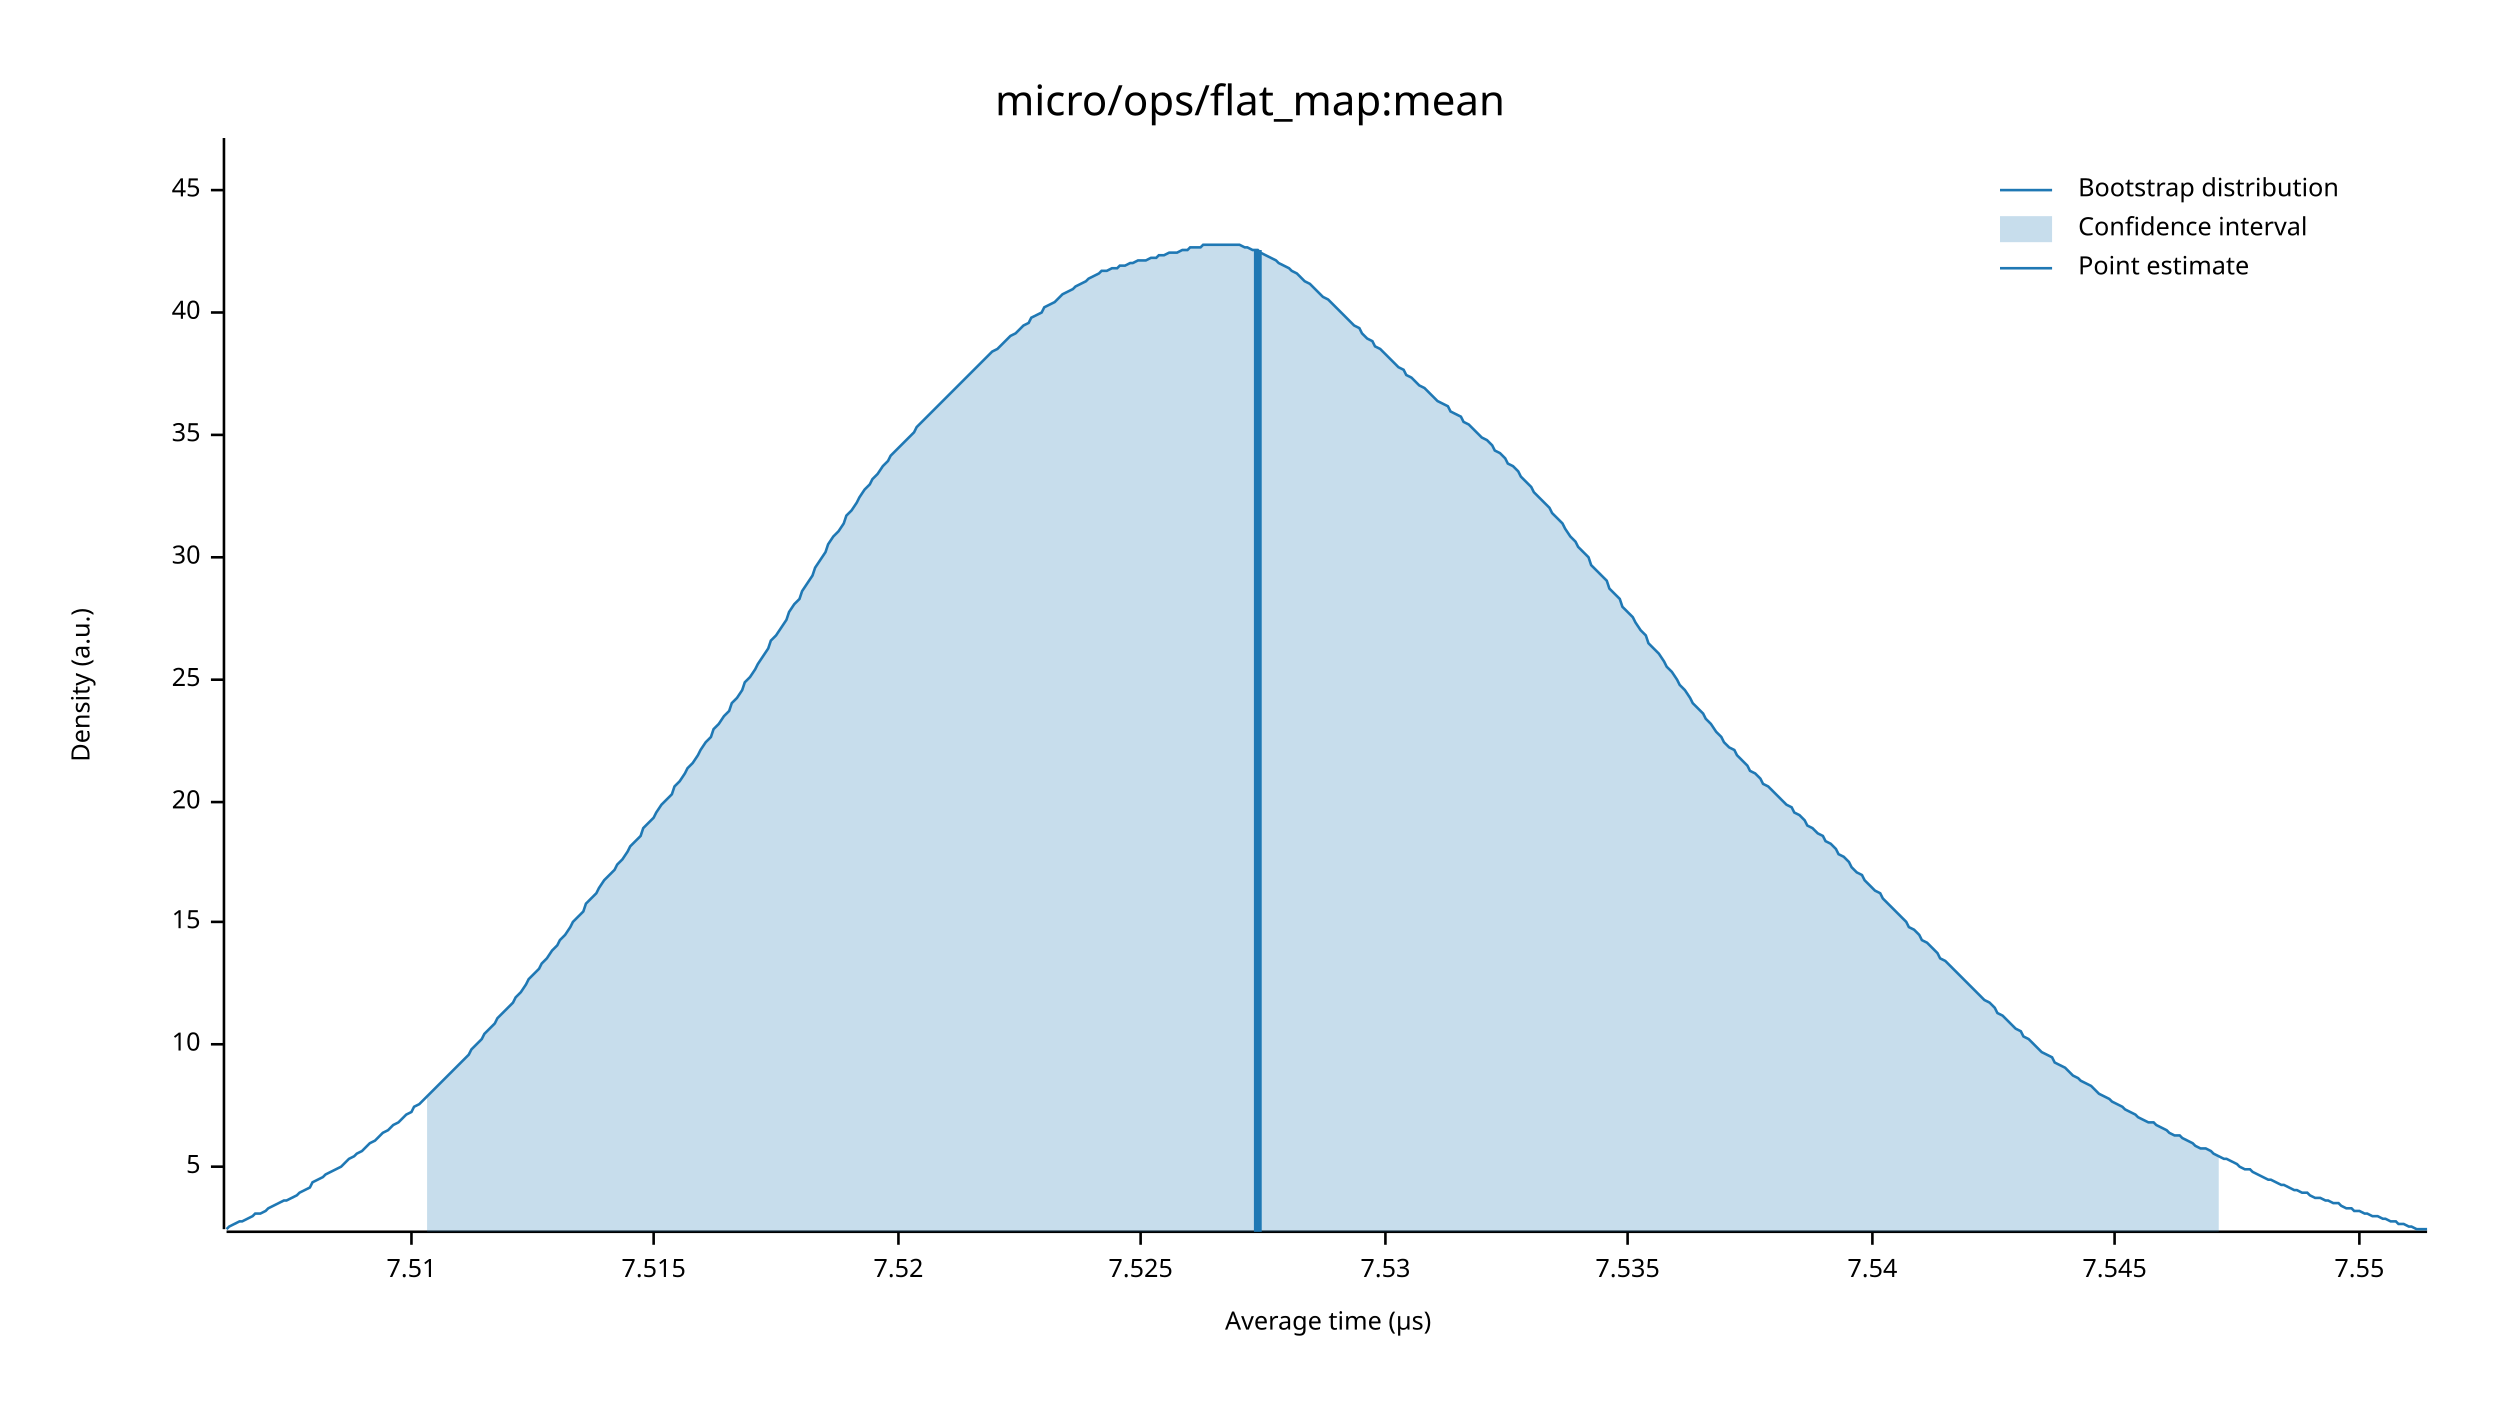
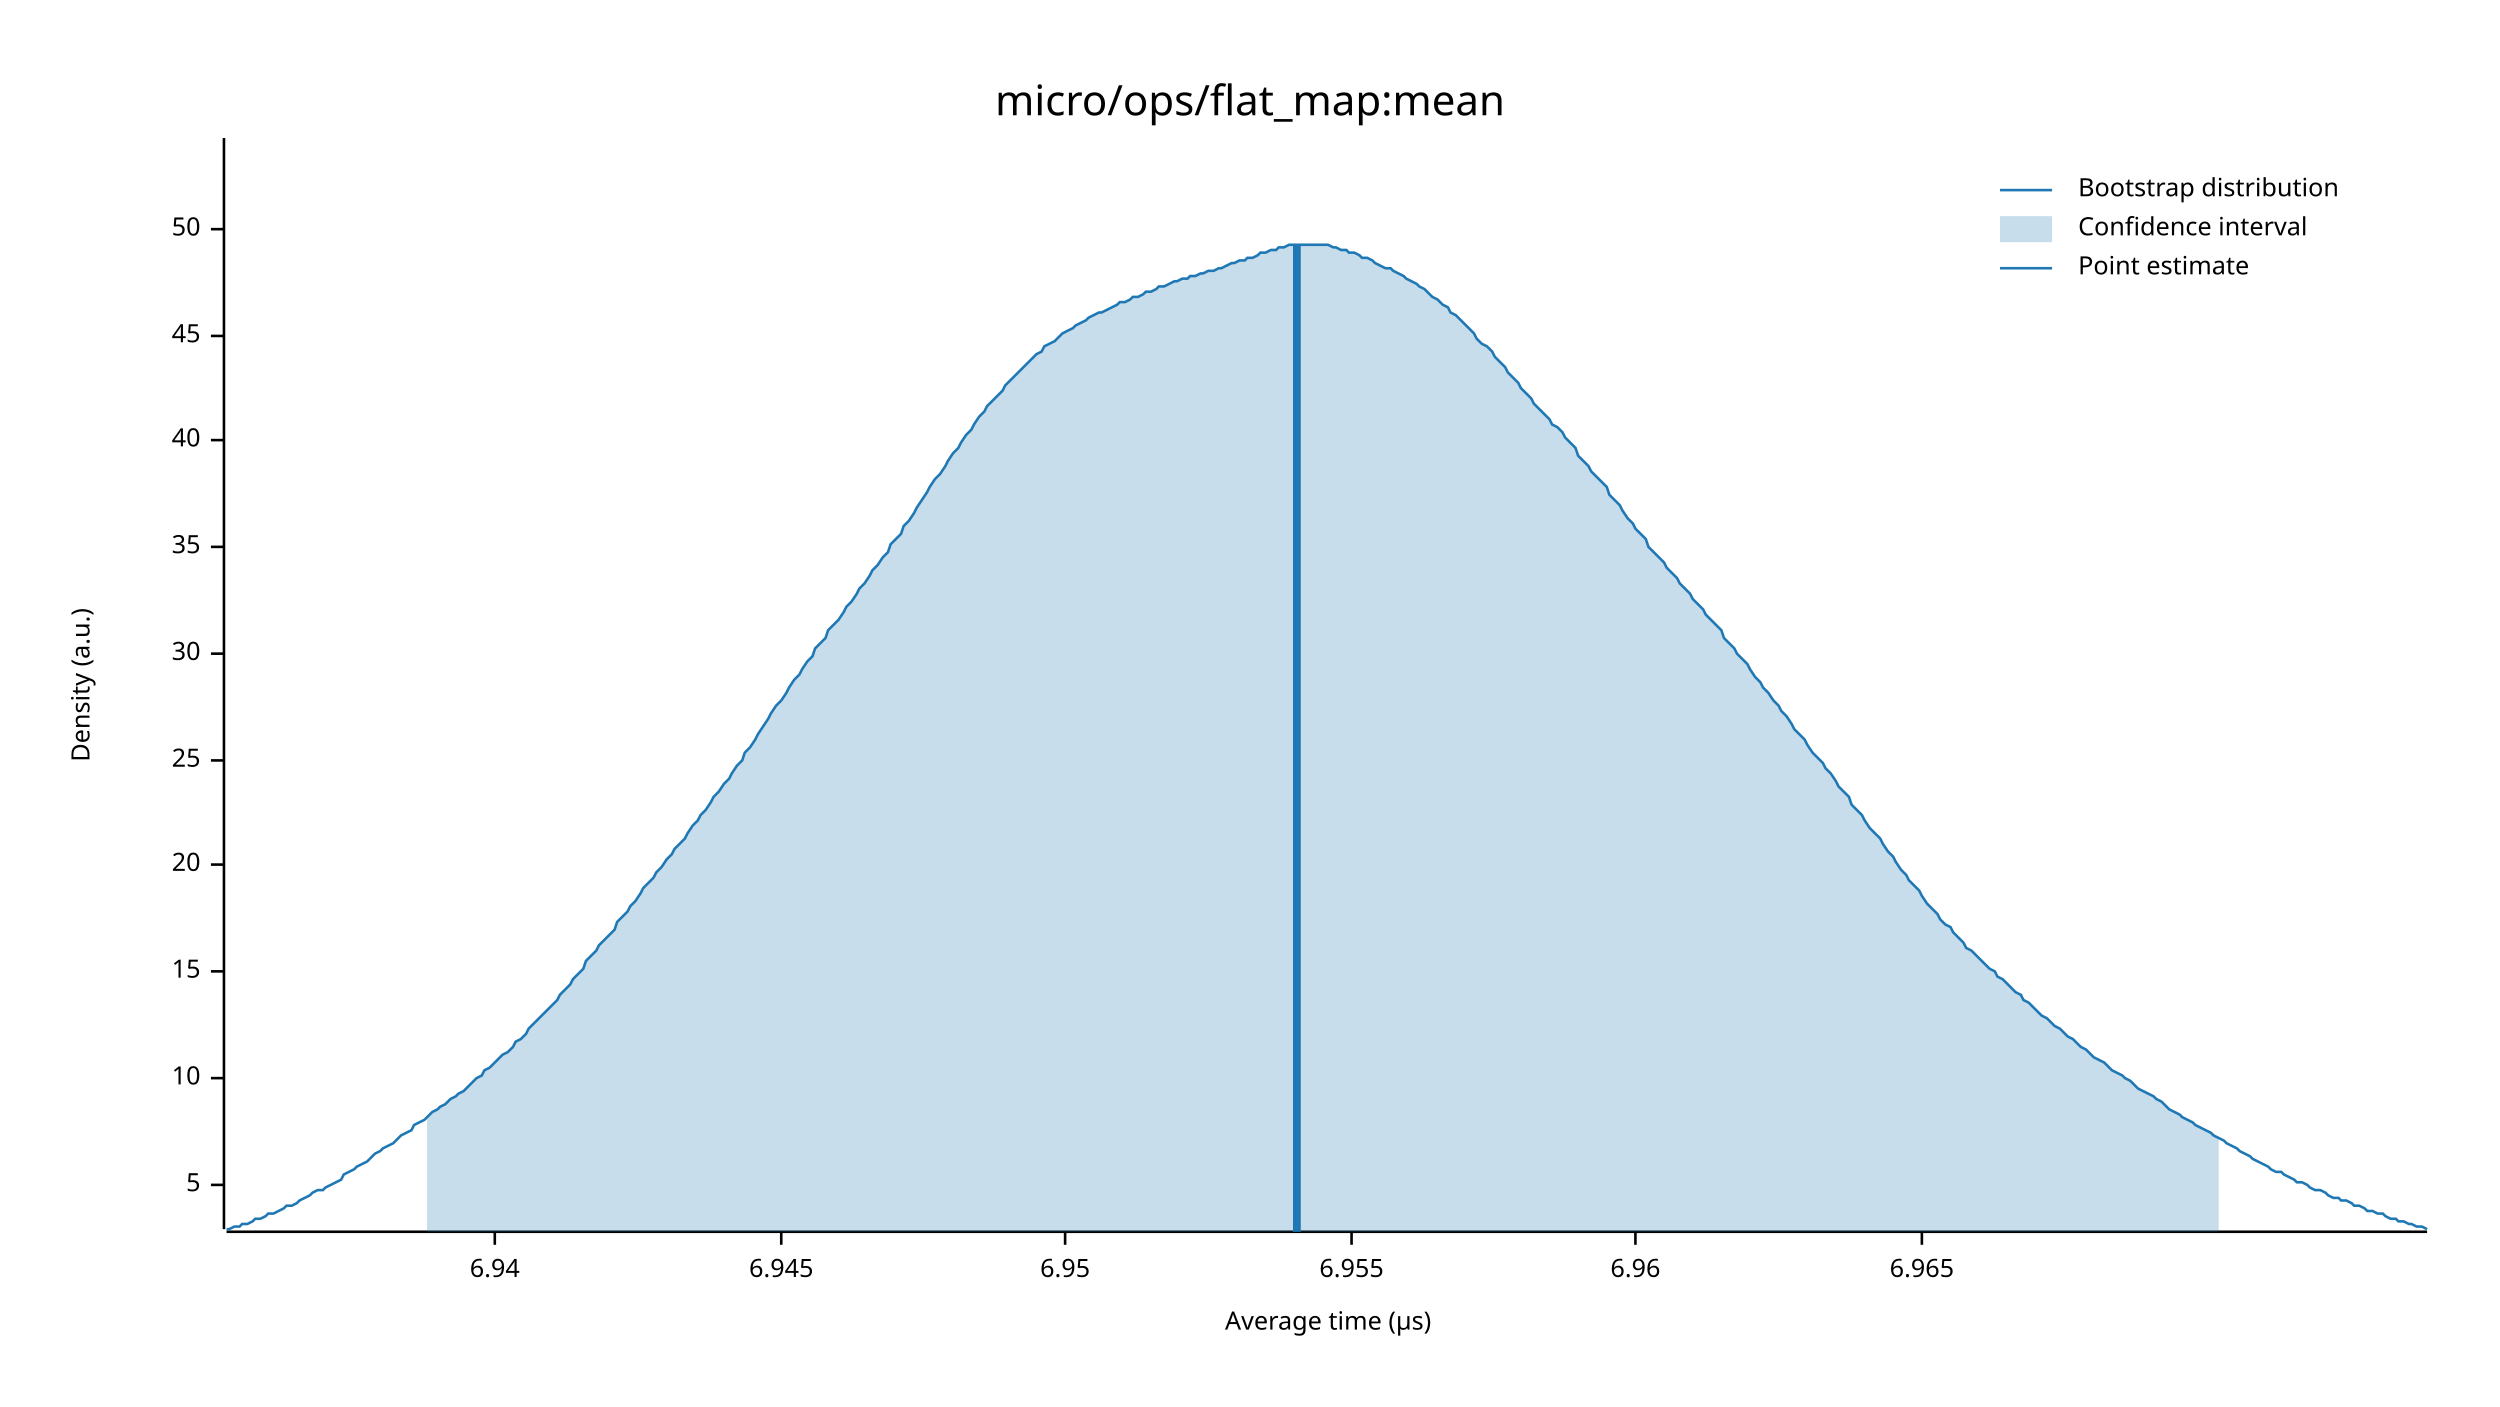
<svg xmlns="http://www.w3.org/2000/svg" width="960" height="540" viewBox="0 0 960 540">
  <text x="480" y="32" dy="0.76em" text-anchor="middle" font-family="sans-serif" font-size="16.129" opacity="1" fill="#000000">
micro/ops/flat_map:mean
</text>
  <text x="27" y="263" dy="0.76em" text-anchor="middle" font-family="sans-serif" font-size="9.677" opacity="1" fill="#000000" transform="rotate(270, 27, 263)">
Density (a.u.)
</text>
  <text x="510" y="513" dy="-0.5ex" text-anchor="middle" font-family="sans-serif" font-size="9.677" opacity="1" fill="#000000">
Average time (µs)
</text>
  <polyline fill="none" opacity="1" stroke="#000000" stroke-width="1" points="86,53 86,472 " />
-   <text x="77" y="448" dy="0.5ex" text-anchor="end" font-family="sans-serif" font-size="9.677" opacity="1" fill="#000000">
+   <text x="77" y="455" dy="0.5ex" text-anchor="end" font-family="sans-serif" font-size="9.677" opacity="1" fill="#000000">
5
</text>
-   <polyline fill="none" opacity="1" stroke="#000000" stroke-width="1" points="81,448 86,448 " />
-   <text x="77" y="401" dy="0.5ex" text-anchor="end" font-family="sans-serif" font-size="9.677" opacity="1" fill="#000000">
+   <polyline fill="none" opacity="1" stroke="#000000" stroke-width="1" points="81,455 86,455 " />
+   <text x="77" y="414" dy="0.5ex" text-anchor="end" font-family="sans-serif" font-size="9.677" opacity="1" fill="#000000">
10
</text>
-   <polyline fill="none" opacity="1" stroke="#000000" stroke-width="1" points="81,401 86,401 " />
-   <text x="77" y="354" dy="0.5ex" text-anchor="end" font-family="sans-serif" font-size="9.677" opacity="1" fill="#000000">
+   <polyline fill="none" opacity="1" stroke="#000000" stroke-width="1" points="81,414 86,414 " />
+   <text x="77" y="373" dy="0.5ex" text-anchor="end" font-family="sans-serif" font-size="9.677" opacity="1" fill="#000000">
15
</text>
-   <polyline fill="none" opacity="1" stroke="#000000" stroke-width="1" points="81,354 86,354 " />
-   <text x="77" y="308" dy="0.5ex" text-anchor="end" font-family="sans-serif" font-size="9.677" opacity="1" fill="#000000">
+   <polyline fill="none" opacity="1" stroke="#000000" stroke-width="1" points="81,373 86,373 " />
+   <text x="77" y="332" dy="0.5ex" text-anchor="end" font-family="sans-serif" font-size="9.677" opacity="1" fill="#000000">
20
</text>
-   <polyline fill="none" opacity="1" stroke="#000000" stroke-width="1" points="81,308 86,308 " />
-   <text x="77" y="261" dy="0.5ex" text-anchor="end" font-family="sans-serif" font-size="9.677" opacity="1" fill="#000000">
+   <polyline fill="none" opacity="1" stroke="#000000" stroke-width="1" points="81,332 86,332 " />
+   <text x="77" y="292" dy="0.5ex" text-anchor="end" font-family="sans-serif" font-size="9.677" opacity="1" fill="#000000">
25
</text>
-   <polyline fill="none" opacity="1" stroke="#000000" stroke-width="1" points="81,261 86,261 " />
-   <text x="77" y="214" dy="0.5ex" text-anchor="end" font-family="sans-serif" font-size="9.677" opacity="1" fill="#000000">
+   <polyline fill="none" opacity="1" stroke="#000000" stroke-width="1" points="81,292 86,292 " />
+   <text x="77" y="251" dy="0.5ex" text-anchor="end" font-family="sans-serif" font-size="9.677" opacity="1" fill="#000000">
30
</text>
-   <polyline fill="none" opacity="1" stroke="#000000" stroke-width="1" points="81,214 86,214 " />
-   <text x="77" y="167" dy="0.5ex" text-anchor="end" font-family="sans-serif" font-size="9.677" opacity="1" fill="#000000">
+   <polyline fill="none" opacity="1" stroke="#000000" stroke-width="1" points="81,251 86,251 " />
+   <text x="77" y="210" dy="0.5ex" text-anchor="end" font-family="sans-serif" font-size="9.677" opacity="1" fill="#000000">
35
</text>
-   <polyline fill="none" opacity="1" stroke="#000000" stroke-width="1" points="81,167 86,167 " />
-   <text x="77" y="120" dy="0.5ex" text-anchor="end" font-family="sans-serif" font-size="9.677" opacity="1" fill="#000000">
+   <polyline fill="none" opacity="1" stroke="#000000" stroke-width="1" points="81,210 86,210 " />
+   <text x="77" y="169" dy="0.5ex" text-anchor="end" font-family="sans-serif" font-size="9.677" opacity="1" fill="#000000">
40
</text>
-   <polyline fill="none" opacity="1" stroke="#000000" stroke-width="1" points="81,120 86,120 " />
-   <text x="77" y="73" dy="0.5ex" text-anchor="end" font-family="sans-serif" font-size="9.677" opacity="1" fill="#000000">
+   <polyline fill="none" opacity="1" stroke="#000000" stroke-width="1" points="81,169 86,169 " />
+   <text x="77" y="129" dy="0.5ex" text-anchor="end" font-family="sans-serif" font-size="9.677" opacity="1" fill="#000000">
45
</text>
-   <polyline fill="none" opacity="1" stroke="#000000" stroke-width="1" points="81,73 86,73 " />
+   <polyline fill="none" opacity="1" stroke="#000000" stroke-width="1" points="81,129 86,129 " />
+   <text x="77" y="88" dy="0.5ex" text-anchor="end" font-family="sans-serif" font-size="9.677" opacity="1" fill="#000000">
+ 50
+ </text>
+   <polyline fill="none" opacity="1" stroke="#000000" stroke-width="1" points="81,88 86,88 " />
  <polyline fill="none" opacity="1" stroke="#000000" stroke-width="1" points="87,473 932,473 " />
-   <text x="158" y="483" dy="0.76em" text-anchor="middle" font-family="sans-serif" font-size="9.677" opacity="1" fill="#000000">
- 7.51
+   <text x="190" y="483" dy="0.76em" text-anchor="middle" font-family="sans-serif" font-size="9.677" opacity="1" fill="#000000">
+ 6.94
</text>
-   <polyline fill="none" opacity="1" stroke="#000000" stroke-width="1" points="158,473 158,478 " />
-   <text x="251" y="483" dy="0.76em" text-anchor="middle" font-family="sans-serif" font-size="9.677" opacity="1" fill="#000000">
- 7.515
+   <polyline fill="none" opacity="1" stroke="#000000" stroke-width="1" points="190,473 190,478 " />
+   <text x="300" y="483" dy="0.76em" text-anchor="middle" font-family="sans-serif" font-size="9.677" opacity="1" fill="#000000">
+ 6.945
</text>
-   <polyline fill="none" opacity="1" stroke="#000000" stroke-width="1" points="251,473 251,478 " />
-   <text x="345" y="483" dy="0.76em" text-anchor="middle" font-family="sans-serif" font-size="9.677" opacity="1" fill="#000000">
- 7.52
+   <polyline fill="none" opacity="1" stroke="#000000" stroke-width="1" points="300,473 300,478 " />
+   <text x="409" y="483" dy="0.76em" text-anchor="middle" font-family="sans-serif" font-size="9.677" opacity="1" fill="#000000">
+ 6.95
</text>
-   <polyline fill="none" opacity="1" stroke="#000000" stroke-width="1" points="345,473 345,478 " />
-   <text x="438" y="483" dy="0.76em" text-anchor="middle" font-family="sans-serif" font-size="9.677" opacity="1" fill="#000000">
- 7.525
+   <polyline fill="none" opacity="1" stroke="#000000" stroke-width="1" points="409,473 409,478 " />
+   <text x="519" y="483" dy="0.76em" text-anchor="middle" font-family="sans-serif" font-size="9.677" opacity="1" fill="#000000">
+ 6.955
</text>
-   <polyline fill="none" opacity="1" stroke="#000000" stroke-width="1" points="438,473 438,478 " />
-   <text x="532" y="483" dy="0.76em" text-anchor="middle" font-family="sans-serif" font-size="9.677" opacity="1" fill="#000000">
- 7.53
+   <polyline fill="none" opacity="1" stroke="#000000" stroke-width="1" points="519,473 519,478 " />
+   <text x="628" y="483" dy="0.76em" text-anchor="middle" font-family="sans-serif" font-size="9.677" opacity="1" fill="#000000">
+ 6.96
</text>
-   <polyline fill="none" opacity="1" stroke="#000000" stroke-width="1" points="532,473 532,478 " />
-   <text x="625" y="483" dy="0.76em" text-anchor="middle" font-family="sans-serif" font-size="9.677" opacity="1" fill="#000000">
- 7.535
+   <polyline fill="none" opacity="1" stroke="#000000" stroke-width="1" points="628,473 628,478 " />
+   <text x="738" y="483" dy="0.76em" text-anchor="middle" font-family="sans-serif" font-size="9.677" opacity="1" fill="#000000">
+ 6.965
</text>
-   <polyline fill="none" opacity="1" stroke="#000000" stroke-width="1" points="625,473 625,478 " />
-   <text x="719" y="483" dy="0.76em" text-anchor="middle" font-family="sans-serif" font-size="9.677" opacity="1" fill="#000000">
- 7.54
- </text>
-   <polyline fill="none" opacity="1" stroke="#000000" stroke-width="1" points="719,473 719,478 " />
-   <text x="812" y="483" dy="0.76em" text-anchor="middle" font-family="sans-serif" font-size="9.677" opacity="1" fill="#000000">
- 7.545
- </text>
-   <polyline fill="none" opacity="1" stroke="#000000" stroke-width="1" points="812,473 812,478 " />
-   <text x="906" y="483" dy="0.76em" text-anchor="middle" font-family="sans-serif" font-size="9.677" opacity="1" fill="#000000">
- 7.55
- </text>
-   <polyline fill="none" opacity="1" stroke="#000000" stroke-width="1" points="906,473 906,478 " />
-   <polyline fill="none" opacity="1" stroke="#1F78B4" stroke-width="1" points="87,472 88,471 90,470 92,469 93,469 95,468 97,467 98,466 100,466 102,465 103,464 105,463 107,462 109,461 110,461 112,460 114,459 115,458 117,457 119,456 120,454 122,453 124,452 125,451 127,450 129,449 131,448 132,447 134,445 136,444 137,443 139,442 141,440 142,439 144,438 146,436 147,435 149,434 151,432 153,431 154,430 156,428 158,427 159,425 161,424 163,422 164,421 166,419 168,417 169,416 171,414 173,412 175,410 176,409 178,407 180,405 181,403 183,401 185,399 186,397 188,395 190,393 191,391 193,389 195,387 197,385 198,383 200,381 202,378 203,376 205,374 207,372 208,370 210,368 212,365 214,363 215,361 217,359 219,356 220,354 222,352 224,350 225,347 227,345 229,343 230,341 232,338 234,336 236,334 237,332 239,330 241,327 242,325 244,323 246,321 247,318 249,316 251,314 252,312 254,309 256,307 258,305 259,302 261,300 263,297 264,295 266,293 268,290 269,288 271,285 273,283 274,280 276,278 278,275 280,273 281,270 283,268 285,265 286,262 288,260 290,257 291,255 293,252 295,249 296,246 298,244 300,241 302,238 303,235 305,232 307,230 308,227 310,224 312,221 313,218 315,215 317,212 318,209 320,206 322,204 324,201 325,198 327,196 329,193 330,191 332,188 334,186 335,184 337,182 339,179 341,177 342,175 344,173 346,171 347,170 349,168 351,166 352,164 354,162 356,160 357,159 359,157 361,155 363,153 364,152 366,150 368,148 369,147 371,145 373,143 374,142 376,140 378,138 379,137 381,135 383,134 385,132 386,131 388,129 390,128 391,127 393,125 395,124 396,122 398,121 400,120 401,118 403,117 405,116 407,114 408,113 410,112 412,111 413,110 415,109 417,108 418,107 420,106 422,105 423,104 425,104 427,103 429,103 430,102 432,102 434,101 435,101 437,100 439,100 440,100 442,99 444,99 445,98 447,98 449,97 451,97 452,97 454,96 456,96 457,95 459,95 461,95 462,94 464,94 466,94 468,94 469,94 471,94 473,94 474,94 476,94 478,95 479,95 481,96 483,96 484,97 486,98 488,99 490,100 491,101 493,102 495,103 496,104 498,105 500,107 501,108 503,109 505,111 506,112 508,114 510,115 512,117 513,118 515,120 517,122 518,123 520,125 522,126 523,128 525,130 527,131 528,133 530,134 532,136 534,138 535,139 537,141 539,142 540,144 542,145 544,147 545,148 547,149 549,151 550,152 552,154 554,155 556,156 557,158 559,159 561,160 562,162 564,163 566,165 567,166 569,168 571,169 573,171 574,173 576,174 578,176 579,178 581,179 583,181 584,183 586,185 588,187 589,189 591,191 593,193 595,195 596,197 598,199 600,201 601,203 603,206 605,208 606,210 608,212 610,214 611,217 613,219 615,221 617,223 618,226 620,228 622,230 623,233 625,235 627,237 628,239 630,242 632,244 633,247 635,249 637,251 639,254 640,256 642,258 644,261 645,263 647,265 649,268 650,270 652,272 654,274 655,276 657,278 659,281 661,283 662,285 664,287 666,288 667,290 669,292 671,294 672,296 674,297 676,299 677,301 679,302 681,304 683,306 684,307 686,309 688,310 689,312 691,313 693,315 694,317 696,318 698,320 700,321 701,323 703,324 705,326 706,328 708,329 710,331 711,333 713,335 715,336 716,338 718,340 720,342 722,343 723,345 725,347 727,349 728,350 730,352 732,354 733,356 735,357 737,359 738,361 740,362 742,364 744,366 745,368 747,369 749,371 750,372 752,374 754,376 755,377 757,379 759,381 760,382 762,384 764,385 766,387 767,389 769,390 771,392 772,393 774,395 776,396 777,398 779,399 781,401 782,402 784,404 786,405 788,406 789,408 791,409 793,410 794,411 796,413 798,414 799,415 801,416 803,417 804,418 806,420 808,421 810,422 811,423 813,424 815,425 816,426 818,427 820,428 821,429 823,430 825,431 827,431 828,432 830,433 832,434 833,435 835,436 837,436 838,437 840,438 842,439 843,440 845,441 847,441 849,442 850,443 852,444 854,445 855,445 857,446 859,447 860,448 862,449 864,449 865,450 867,451 869,452 871,453 872,453 874,454 876,455 877,455 879,456 881,457 882,457 884,458 886,458 887,459 889,460 891,460 893,461 894,461 896,462 898,462 899,463 901,464 903,464 904,465 906,465 908,466 909,466 911,467 913,467 915,468 916,468 918,469 920,469 921,470 923,470 925,471 926,471 928,472 930,472 932,472 " />
-   <polygon opacity="0.25" fill="#1F78B4" points="164,421 166,419 168,417 169,416 171,414 173,412 175,410 176,409 178,407 180,405 181,403 183,401 185,399 186,397 188,395 190,393 191,391 193,389 195,387 197,385 198,383 200,381 202,378 203,376 205,374 207,372 208,370 210,368 212,365 214,363 215,361 217,359 219,356 220,354 222,352 224,350 225,347 227,345 229,343 230,341 232,338 234,336 236,334 237,332 239,330 241,327 242,325 244,323 246,321 247,318 249,316 251,314 252,312 254,309 256,307 258,305 259,302 261,300 263,297 264,295 266,293 268,290 269,288 271,285 273,283 274,280 276,278 278,275 280,273 281,270 283,268 285,265 286,262 288,260 290,257 291,255 293,252 295,249 296,246 298,244 300,241 302,238 303,235 305,232 307,230 308,227 310,224 312,221 313,218 315,215 317,212 318,209 320,206 322,204 324,201 325,198 327,196 329,193 330,191 332,188 334,186 335,184 337,182 339,179 341,177 342,175 344,173 346,171 347,170 349,168 351,166 352,164 354,162 356,160 357,159 359,157 361,155 363,153 364,152 366,150 368,148 369,147 371,145 373,143 374,142 376,140 378,138 379,137 381,135 383,134 385,132 386,131 388,129 390,128 391,127 393,125 395,124 396,122 398,121 400,120 401,118 403,117 405,116 407,114 408,113 410,112 412,111 413,110 415,109 417,108 418,107 420,106 422,105 423,104 425,104 427,103 429,103 430,102 432,102 434,101 435,101 437,100 439,100 440,100 442,99 444,99 445,98 447,98 449,97 451,97 452,97 454,96 456,96 457,95 459,95 461,95 462,94 464,94 466,94 468,94 469,94 471,94 473,94 474,94 476,94 478,95 479,95 481,96 483,96 484,97 486,98 488,99 490,100 491,101 493,102 495,103 496,104 498,105 500,107 501,108 503,109 505,111 506,112 508,114 510,115 512,117 513,118 515,120 517,122 518,123 520,125 522,126 523,128 525,130 527,131 528,133 530,134 532,136 534,138 535,139 537,141 539,142 540,144 542,145 544,147 545,148 547,149 549,151 550,152 552,154 554,155 556,156 557,158 559,159 561,160 562,162 564,163 566,165 567,166 569,168 571,169 573,171 574,173 576,174 578,176 579,178 581,179 583,181 584,183 586,185 588,187 589,189 591,191 593,193 595,195 596,197 598,199 600,201 601,203 603,206 605,208 606,210 608,212 610,214 611,217 613,219 615,221 617,223 618,226 620,228 622,230 623,233 625,235 627,237 628,239 630,242 632,244 633,247 635,249 637,251 639,254 640,256 642,258 644,261 645,263 647,265 649,268 650,270 652,272 654,274 655,276 657,278 659,281 661,283 662,285 664,287 666,288 667,290 669,292 671,294 672,296 674,297 676,299 677,301 679,302 681,304 683,306 684,307 686,309 688,310 689,312 691,313 693,315 694,317 696,318 698,320 700,321 701,323 703,324 705,326 706,328 708,329 710,331 711,333 713,335 715,336 716,338 718,340 720,342 722,343 723,345 725,347 727,349 728,350 730,352 732,354 733,356 735,357 737,359 738,361 740,362 742,364 744,366 745,368 747,369 749,371 750,372 752,374 754,376 755,377 757,379 759,381 760,382 762,384 764,385 766,387 767,389 769,390 771,392 772,393 774,395 776,396 777,398 779,399 781,401 782,402 784,404 786,405 788,406 789,408 791,409 793,410 794,411 796,413 798,414 799,415 801,416 803,417 804,418 806,420 808,421 810,422 811,423 813,424 815,425 816,426 818,427 820,428 821,429 823,430 825,431 827,431 828,432 830,433 832,434 833,435 835,436 837,436 838,437 840,438 842,439 843,440 845,441 847,441 849,442 850,443 852,444 852,473 164,473 " />
-   <polyline fill="none" opacity="1" stroke="#1F78B4" stroke-width="3" points="483,473 483,96 " />
+   <polyline fill="none" opacity="1" stroke="#000000" stroke-width="1" points="738,473 738,478 " />
+   <polyline fill="none" opacity="1" stroke="#1F78B4" stroke-width="1" points="87,472 88,472 90,471 92,471 93,470 95,470 97,469 98,468 100,468 102,467 103,466 105,466 107,465 109,464 110,463 112,463 114,462 115,461 117,460 119,459 120,458 122,457 124,457 125,456 127,455 129,454 131,453 132,451 134,450 136,449 137,448 139,447 141,446 142,445 144,443 146,442 147,441 149,440 151,439 153,437 154,436 156,435 158,434 159,432 161,431 163,430 164,429 166,427 168,426 169,425 171,424 173,422 175,421 176,420 178,419 180,417 181,416 183,414 185,413 186,411 188,410 190,408 191,407 193,405 195,404 197,402 198,400 200,399 202,397 203,395 205,393 207,391 208,390 210,388 212,386 214,384 215,382 217,380 219,378 220,376 222,374 224,372 225,369 227,367 229,365 230,363 232,361 234,359 236,357 237,354 239,352 241,350 242,348 244,346 246,343 247,341 249,339 251,337 252,335 254,333 256,330 258,328 259,326 261,324 263,322 264,320 266,317 268,315 269,313 271,311 273,308 274,306 276,304 278,301 280,299 281,297 283,294 285,292 286,289 288,287 290,284 291,282 293,279 295,276 296,274 298,271 300,269 302,266 303,264 305,261 307,259 308,257 310,254 312,252 313,249 315,247 317,245 318,242 320,240 322,238 324,235 325,233 327,231 329,228 330,226 332,224 334,221 335,219 337,217 339,214 341,212 342,209 344,207 346,205 347,202 349,200 351,197 352,195 354,192 356,189 357,187 359,184 361,182 363,179 364,177 366,174 368,172 369,170 371,167 373,165 374,163 376,160 378,158 379,156 381,154 383,152 385,150 386,148 388,146 390,144 391,143 393,141 395,139 396,138 398,136 400,135 401,133 403,132 405,131 407,129 408,128 410,127 412,126 413,125 415,124 417,123 418,122 420,121 422,120 423,120 425,119 427,118 429,117 430,116 432,116 434,115 435,114 437,114 439,113 440,112 442,112 444,111 445,110 447,110 449,109 451,108 452,108 454,107 456,107 457,106 459,106 461,105 462,105 464,104 466,104 468,103 469,103 471,102 473,101 474,101 476,100 478,100 479,99 481,99 483,98 484,97 486,97 488,96 490,96 491,95 493,95 495,94 496,94 498,94 500,94 501,94 503,94 505,94 506,94 508,94 510,94 512,95 513,95 515,96 517,96 518,97 520,97 522,98 523,99 525,99 527,100 528,101 530,102 532,103 534,103 535,104 537,105 539,106 540,107 542,108 544,109 545,110 547,111 549,113 550,114 552,115 554,117 556,118 557,120 559,121 561,123 562,124 564,126 566,128 567,130 569,132 571,133 573,135 574,137 576,139 578,141 579,143 581,145 583,147 584,149 586,151 588,153 589,155 591,157 593,159 595,161 596,163 598,164 600,166 601,168 603,170 605,172 606,175 608,177 610,179 611,181 613,183 615,185 617,187 618,190 620,192 622,194 623,196 625,199 627,201 628,203 630,205 632,207 633,210 635,212 637,214 639,216 640,218 642,220 644,222 645,224 647,226 649,228 650,230 652,232 654,234 655,236 657,238 659,240 661,242 662,245 664,247 666,249 667,251 669,253 671,255 672,257 674,260 676,262 677,264 679,266 681,269 683,271 684,273 686,275 688,278 689,280 691,282 693,284 694,286 696,289 698,291 700,293 701,295 703,297 705,300 706,302 708,304 710,306 711,309 713,311 715,313 716,315 718,318 720,320 722,322 723,324 725,327 727,329 728,331 730,334 732,336 733,338 735,340 737,342 738,344 740,347 742,349 744,351 745,353 747,355 749,356 750,358 752,360 754,362 755,364 757,365 759,367 760,368 762,370 764,372 766,373 767,375 769,376 771,378 772,379 774,381 776,382 777,384 779,385 781,387 782,388 784,390 786,391 788,393 789,394 791,395 793,397 794,398 796,399 798,401 799,402 801,403 803,405 804,406 806,407 808,408 810,410 811,411 813,412 815,413 816,414 818,415 820,417 821,418 823,419 825,420 827,421 828,422 830,423 832,425 833,426 835,427 837,428 838,429 840,430 842,431 843,432 845,433 847,434 849,435 850,436 852,437 854,438 855,439 857,440 859,441 860,442 862,443 864,444 865,445 867,446 869,447 871,448 872,449 874,450 876,450 877,451 879,452 881,453 882,454 884,454 886,455 887,456 889,457 891,457 893,458 894,459 896,460 898,460 899,461 901,461 903,462 904,463 906,463 908,464 909,465 911,465 913,466 915,466 916,467 918,468 920,468 921,469 923,469 925,470 926,470 928,471 930,471 932,472 " />
+   <polygon opacity="0.25" fill="#1F78B4" points="164,429 166,427 168,426 169,425 171,424 173,422 175,421 176,420 178,419 180,417 181,416 183,414 185,413 186,411 188,410 190,408 191,407 193,405 195,404 197,402 198,400 200,399 202,397 203,395 205,393 207,391 208,390 210,388 212,386 214,384 215,382 217,380 219,378 220,376 222,374 224,372 225,369 227,367 229,365 230,363 232,361 234,359 236,357 237,354 239,352 241,350 242,348 244,346 246,343 247,341 249,339 251,337 252,335 254,333 256,330 258,328 259,326 261,324 263,322 264,320 266,317 268,315 269,313 271,311 273,308 274,306 276,304 278,301 280,299 281,297 283,294 285,292 286,289 288,287 290,284 291,282 293,279 295,276 296,274 298,271 300,269 302,266 303,264 305,261 307,259 308,257 310,254 312,252 313,249 315,247 317,245 318,242 320,240 322,238 324,235 325,233 327,231 329,228 330,226 332,224 334,221 335,219 337,217 339,214 341,212 342,209 344,207 346,205 347,202 349,200 351,197 352,195 354,192 356,189 357,187 359,184 361,182 363,179 364,177 366,174 368,172 369,170 371,167 373,165 374,163 376,160 378,158 379,156 381,154 383,152 385,150 386,148 388,146 390,144 391,143 393,141 395,139 396,138 398,136 400,135 401,133 403,132 405,131 407,129 408,128 410,127 412,126 413,125 415,124 417,123 418,122 420,121 422,120 423,120 425,119 427,118 429,117 430,116 432,116 434,115 435,114 437,114 439,113 440,112 442,112 444,111 445,110 447,110 449,109 451,108 452,108 454,107 456,107 457,106 459,106 461,105 462,105 464,104 466,104 468,103 469,103 471,102 473,101 474,101 476,100 478,100 479,99 481,99 483,98 484,97 486,97 488,96 490,96 491,95 493,95 495,94 496,94 498,94 500,94 501,94 503,94 505,94 506,94 508,94 510,94 512,95 513,95 515,96 517,96 518,97 520,97 522,98 523,99 525,99 527,100 528,101 530,102 532,103 534,103 535,104 537,105 539,106 540,107 542,108 544,109 545,110 547,111 549,113 550,114 552,115 554,117 556,118 557,120 559,121 561,123 562,124 564,126 566,128 567,130 569,132 571,133 573,135 574,137 576,139 578,141 579,143 581,145 583,147 584,149 586,151 588,153 589,155 591,157 593,159 595,161 596,163 598,164 600,166 601,168 603,170 605,172 606,175 608,177 610,179 611,181 613,183 615,185 617,187 618,190 620,192 622,194 623,196 625,199 627,201 628,203 630,205 632,207 633,210 635,212 637,214 639,216 640,218 642,220 644,222 645,224 647,226 649,228 650,230 652,232 654,234 655,236 657,238 659,240 661,242 662,245 664,247 666,249 667,251 669,253 671,255 672,257 674,260 676,262 677,264 679,266 681,269 683,271 684,273 686,275 688,278 689,280 691,282 693,284 694,286 696,289 698,291 700,293 701,295 703,297 705,300 706,302 708,304 710,306 711,309 713,311 715,313 716,315 718,318 720,320 722,322 723,324 725,327 727,329 728,331 730,334 732,336 733,338 735,340 737,342 738,344 740,347 742,349 744,351 745,353 747,355 749,356 750,358 752,360 754,362 755,364 757,365 759,367 760,368 762,370 764,372 766,373 767,375 769,376 771,378 772,379 774,381 776,382 777,384 779,385 781,387 782,388 784,390 786,391 788,393 789,394 791,395 793,397 794,398 796,399 798,401 799,402 801,403 803,405 804,406 806,407 808,408 810,410 811,411 813,412 815,413 816,414 818,415 820,417 821,418 823,419 825,420 827,421 828,422 830,423 832,425 833,426 835,427 837,428 838,429 840,430 842,431 843,432 845,433 847,434 849,435 850,436 852,437 852,473 164,473 " />
+   <polyline fill="none" opacity="1" stroke="#1F78B4" stroke-width="3" points="498,473 498,94 " />
  <text x="798" y="68" dy="0.76em" text-anchor="start" font-family="sans-serif" font-size="9.677" opacity="1" fill="#000000">
Bootstrap distribution
</text>
  <text x="798" y="83" dy="0.76em" text-anchor="start" font-family="sans-serif" font-size="9.677" opacity="1" fill="#000000">
Confidence interval
</text>
  <text x="798" y="98" dy="0.76em" text-anchor="start" font-family="sans-serif" font-size="9.677" opacity="1" fill="#000000">
Point estimate
</text>
  <polyline fill="none" opacity="1" stroke="#1F78B4" stroke-width="1" points="768,73 788,73 " />
  <rect x="768" y="83" width="20" height="10" opacity="0.25" fill="#1F78B4" stroke="none" />
  <polyline fill="none" opacity="1" stroke="#1F78B4" stroke-width="1" points="768,103 788,103 " />
</svg>
